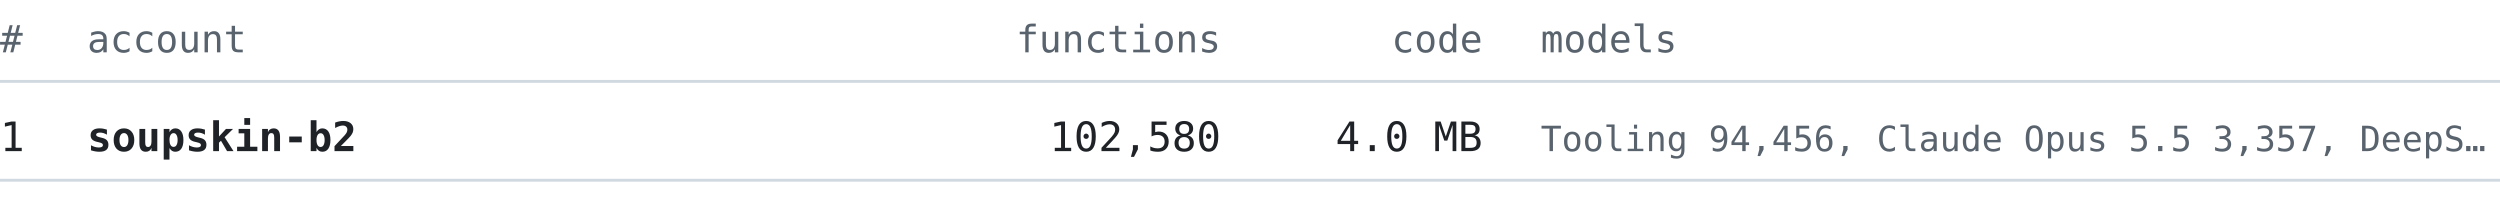
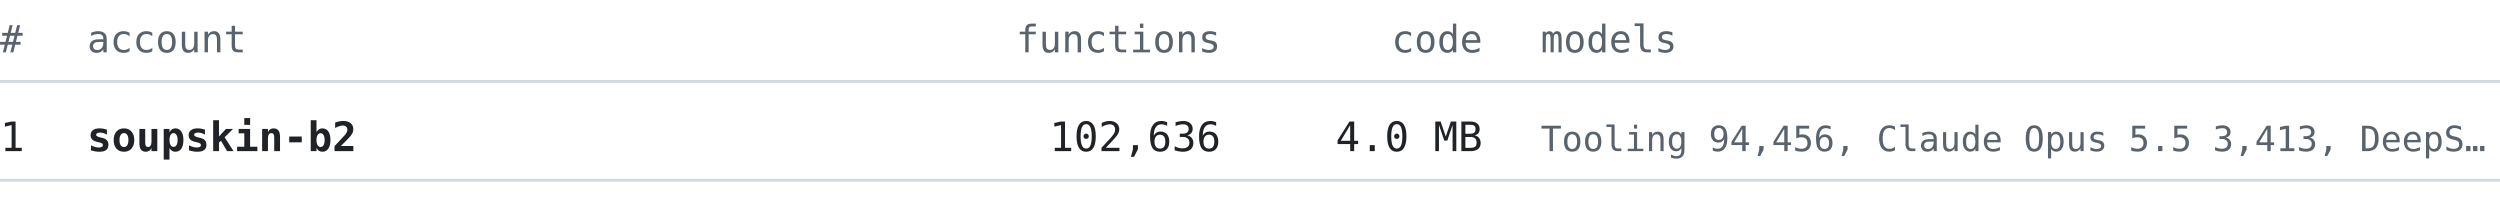
<svg xmlns="http://www.w3.org/2000/svg" width="860" height="76" viewBox="0 0 860 76" font-family="ui-monospace, SFMono-Regular, 'Cascadia Mono', Consolas, 'DejaVu Sans Mono', monospace">
  <text x="0" y="18" font-size="13" fill="#59636e" text-anchor="start" font-weight="normal">#</text>
  <text x="30" y="18" font-size="13" fill="#59636e" text-anchor="start" font-weight="normal">account</text>
  <text x="420" y="18" font-size="13" fill="#59636e" text-anchor="end" font-weight="normal">functions</text>
  <text x="510" y="18" font-size="13" fill="#59636e" text-anchor="end" font-weight="normal">code</text>
  <text x="530" y="18" font-size="13" fill="#59636e" text-anchor="start" font-weight="normal">models</text>
  <line x1="0" y1="28" x2="860" y2="28" stroke="#d1d9e0" stroke-width="1" />
  <text x="0" y="52" font-size="14" fill="#1f2328" text-anchor="start" font-weight="normal">1</text>
  <text x="30" y="52" font-size="14" fill="#1f2328" text-anchor="start" font-weight="bold">soupskin-b2</text>
-   <text x="420" y="52" font-size="14" fill="#1f2328" text-anchor="end" font-weight="normal">102,580</text>
+   <text x="420" y="52" font-size="14" fill="#1f2328" text-anchor="end" font-weight="normal">102,636</text>
  <text x="510" y="52" font-size="14" fill="#1f2328" text-anchor="end" font-weight="normal">4.0 MB</text>
-   <text x="530" y="52" font-size="12" fill="#59636e" text-anchor="start" font-weight="normal">Tooling 94,456, Claude Opus 5.5 3,357, DeepS…</text>
+   <text x="530" y="52" font-size="12" fill="#59636e" text-anchor="start" font-weight="normal">Tooling 94,456, Claude Opus 5.5 3,413, DeepS…</text>
  <line x1="0" y1="62" x2="860" y2="62" stroke="#d1d9e0" stroke-width="1" />
</svg>
